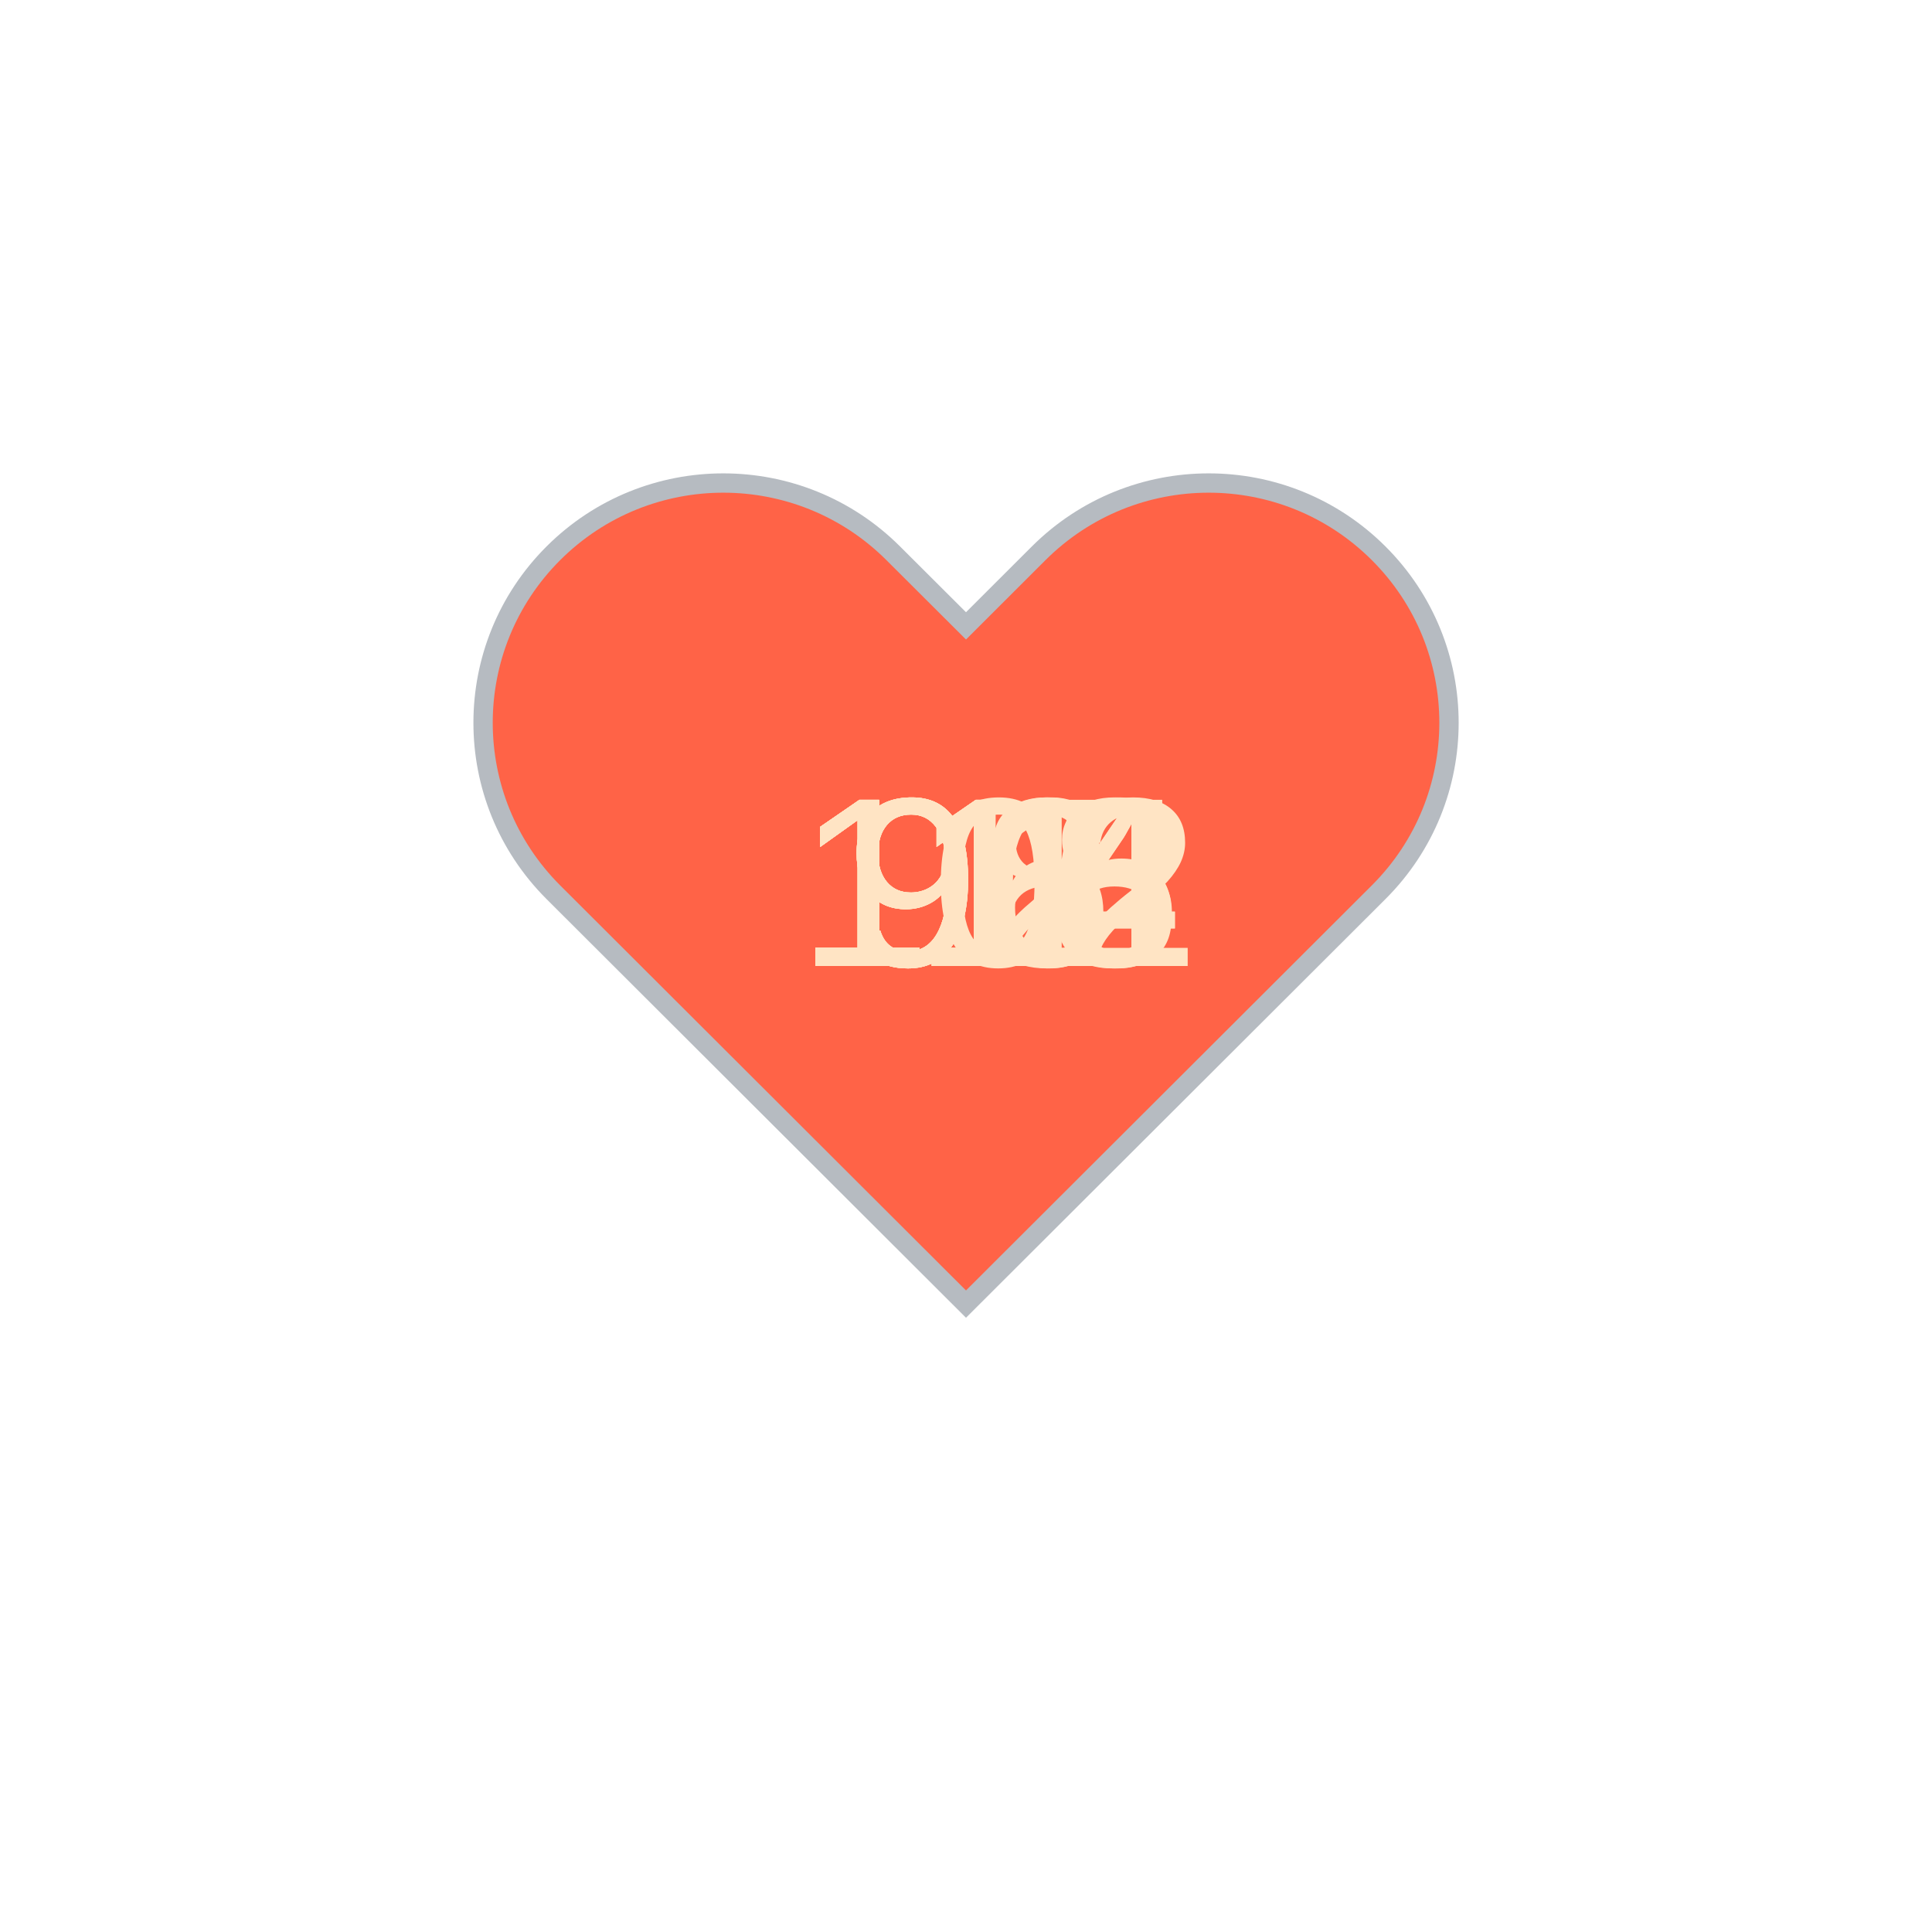
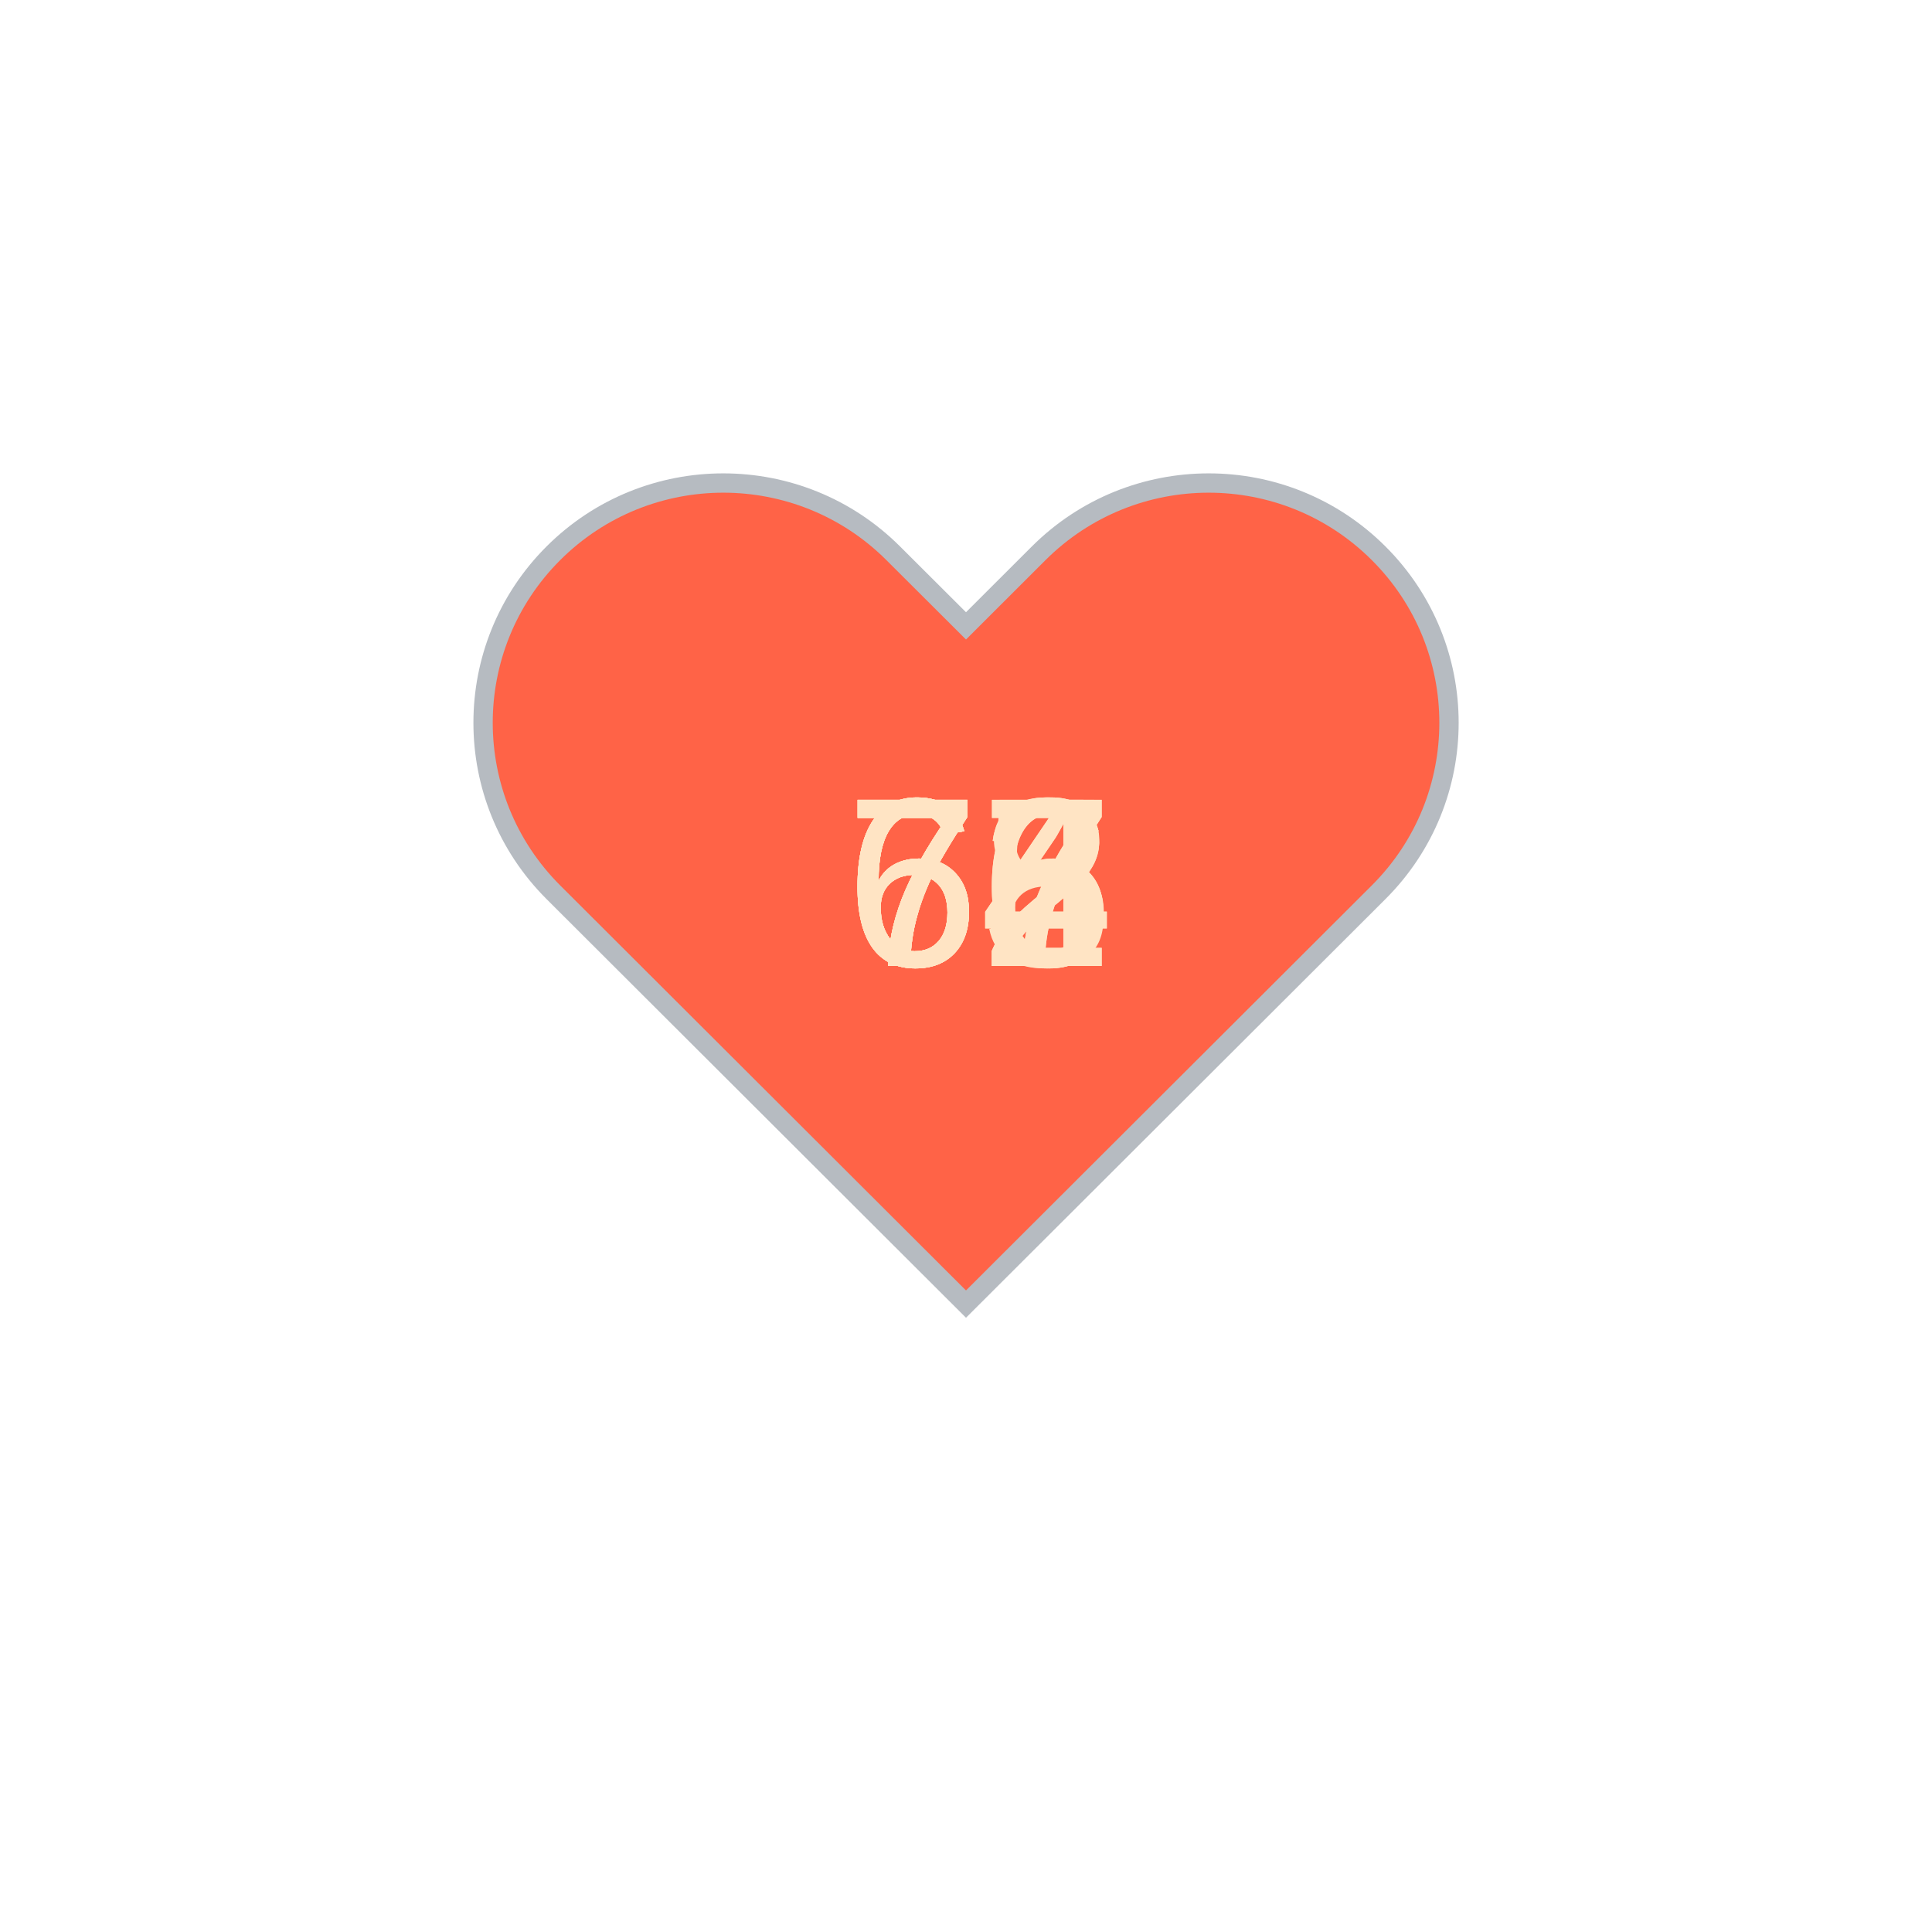
<svg xmlns="http://www.w3.org/2000/svg" baseProfile="full" height="150" version="1.1" viewBox="0,0,200,200" width="150">
  <defs />
  <g transform="translate(100 100)">
    <path d="M92.71,7.27L92.71,7.27c-9.71-9.69-25.46-9.69-35.18,0L50,14.79l-7.54-7.52C32.75-2.42,17-2.42,7.29,7.27v0 c-9.71,9.69-9.71,25.41,0,35.1L50,85l42.71-42.63C102.43,32.68,102.43,16.96,92.71,7.27z" fill="tomato" stroke="#B6BBC1" stroke-width="2" transform="translate(-50 -50)" />
    <animateTransform additive="sum" attributeName="transform" dur="1.2s" repeatCount="indefinite" type="scale" values="1; 1.5; 1.25; 1.5; 1.5; 1;" />
-     <text fill="bisque" style="font-size:25px; font-family:Arial" transform="translate(-12.5 0)">98<animate attributeName="visibility" dur="12.0s" keyTimes="0;0.1;0.2;0.3;0.4;0.5;0.6;0.7;0.8;0.9;1.0" repeatCount="indefinite" values="visible;hidden;hidden;hidden;hidden;hidden;hidden;hidden;hidden;hidden;hidden" />
+     <text fill="bisque" style="font-size:25px; font-family:Arial" transform="translate(-12.5 0)">68<animate attributeName="visibility" dur="12.0s" keyTimes="0;0.1;0.2;0.3;0.4;0.5;0.6;0.7;0.8;0.9;1.0" repeatCount="indefinite" values="visible;hidden;hidden;hidden;hidden;hidden;hidden;hidden;hidden;hidden;hidden" />
    </text>
-     <text fill="bisque" style="font-size:25px; font-family:Arial" transform="translate(-12.5 0)">96<animate attributeName="visibility" dur="12.0s" keyTimes="0;0.1;0.2;0.3;0.4;0.5;0.6;0.7;0.8;0.9;1.0" repeatCount="indefinite" values="hidden;visible;hidden;hidden;hidden;hidden;hidden;hidden;hidden;hidden;hidden" />
+     <text fill="bisque" style="font-size:25px; font-family:Arial" transform="translate(-12.5 0)">72<animate attributeName="visibility" dur="12.0s" keyTimes="0;0.1;0.2;0.3;0.4;0.5;0.6;0.7;0.8;0.9;1.0" repeatCount="indefinite" values="hidden;visible;hidden;hidden;hidden;hidden;hidden;hidden;hidden;hidden;hidden" />
    </text>
-     <text fill="bisque" style="font-size:25px; font-family:Arial" transform="translate(-12.5 0)">91<animate attributeName="visibility" dur="12.0s" keyTimes="0;0.1;0.2;0.3;0.4;0.5;0.6;0.7;0.8;0.9;1.0" repeatCount="indefinite" values="hidden;hidden;visible;hidden;hidden;hidden;hidden;hidden;hidden;hidden;hidden" />
+     <text fill="bisque" style="font-size:25px; font-family:Arial" transform="translate(-12.5 0)">64<animate attributeName="visibility" dur="12.0s" keyTimes="0;0.1;0.2;0.3;0.4;0.5;0.6;0.7;0.8;0.9;1.0" repeatCount="indefinite" values="hidden;hidden;visible;hidden;hidden;hidden;hidden;hidden;hidden;hidden;hidden" />
    </text>
-     <text fill="bisque" style="font-size:25px; font-family:Arial" transform="translate(-12.5 0)">92<animate attributeName="visibility" dur="12.0s" keyTimes="0;0.1;0.2;0.3;0.4;0.5;0.6;0.7;0.8;0.9;1.0" repeatCount="indefinite" values="hidden;hidden;hidden;visible;hidden;hidden;hidden;hidden;hidden;hidden;hidden" />
+     <text fill="bisque" style="font-size:25px; font-family:Arial" transform="translate(-12.5 0)">72<animate attributeName="visibility" dur="12.0s" keyTimes="0;0.1;0.2;0.3;0.4;0.5;0.6;0.7;0.8;0.9;1.0" repeatCount="indefinite" values="hidden;hidden;hidden;visible;hidden;hidden;hidden;hidden;hidden;hidden;hidden" />
    </text>
-     <text fill="bisque" style="font-size:25px; font-family:Arial" transform="translate(-17.5 0)">102<animate attributeName="visibility" dur="12.0s" keyTimes="0;0.1;0.2;0.3;0.4;0.5;0.6;0.7;0.8;0.9;1.0" repeatCount="indefinite" values="hidden;hidden;hidden;hidden;visible;hidden;hidden;hidden;hidden;hidden;hidden" />
+     <text fill="bisque" style="font-size:25px; font-family:Arial" transform="translate(-12.5 0)">67<animate attributeName="visibility" dur="12.0s" keyTimes="0;0.1;0.2;0.3;0.4;0.5;0.6;0.7;0.8;0.9;1.0" repeatCount="indefinite" values="hidden;hidden;hidden;hidden;visible;hidden;hidden;hidden;hidden;hidden;hidden" />
    </text>
-     <text fill="bisque" style="font-size:25px; font-family:Arial" transform="translate(-17.5 0)">118<animate attributeName="visibility" dur="12.0s" keyTimes="0;0.1;0.2;0.3;0.4;0.5;0.6;0.7;0.8;0.9;1.0" repeatCount="indefinite" values="hidden;hidden;hidden;hidden;hidden;visible;hidden;hidden;hidden;hidden;hidden" />
+     <text fill="bisque" style="font-size:25px; font-family:Arial" transform="translate(-12.5 0)">64<animate attributeName="visibility" dur="12.0s" keyTimes="0;0.1;0.2;0.3;0.4;0.5;0.6;0.7;0.8;0.9;1.0" repeatCount="indefinite" values="hidden;hidden;hidden;hidden;hidden;visible;hidden;hidden;hidden;hidden;hidden" />
    </text>
-     <text fill="bisque" style="font-size:25px; font-family:Arial" transform="translate(-17.5 0)">114<animate attributeName="visibility" dur="12.0s" keyTimes="0;0.1;0.2;0.3;0.4;0.5;0.6;0.7;0.8;0.9;1.0" repeatCount="indefinite" values="hidden;hidden;hidden;hidden;hidden;hidden;visible;hidden;hidden;hidden;hidden" />
+     <text fill="bisque" style="font-size:25px; font-family:Arial" transform="translate(-12.5 0)">66<animate attributeName="visibility" dur="12.0s" keyTimes="0;0.1;0.2;0.3;0.4;0.5;0.6;0.7;0.8;0.9;1.0" repeatCount="indefinite" values="hidden;hidden;hidden;hidden;hidden;hidden;visible;hidden;hidden;hidden;hidden" />
    </text>
-     <text fill="bisque" style="font-size:25px; font-family:Arial" transform="translate(-17.5 0)">114<animate attributeName="visibility" dur="12.0s" keyTimes="0;0.1;0.2;0.3;0.4;0.5;0.6;0.7;0.8;0.9;1.0" repeatCount="indefinite" values="hidden;hidden;hidden;hidden;hidden;hidden;hidden;visible;hidden;hidden;hidden" />
+     <text fill="bisque" style="font-size:25px; font-family:Arial" transform="translate(-12.5 0)">76<animate attributeName="visibility" dur="12.0s" keyTimes="0;0.1;0.2;0.3;0.4;0.5;0.6;0.7;0.8;0.9;1.0" repeatCount="indefinite" values="hidden;hidden;hidden;hidden;hidden;hidden;hidden;visible;hidden;hidden;hidden" />
    </text>
-     <text fill="bisque" style="font-size:25px; font-family:Arial" transform="translate(-17.5 0)">115<animate attributeName="visibility" dur="12.0s" keyTimes="0;0.1;0.2;0.3;0.4;0.5;0.6;0.7;0.8;0.9;1.0" repeatCount="indefinite" values="hidden;hidden;hidden;hidden;hidden;hidden;hidden;hidden;visible;hidden;hidden" />
+     <text fill="bisque" style="font-size:25px; font-family:Arial" transform="translate(-12.5 0)">75<animate attributeName="visibility" dur="12.0s" keyTimes="0;0.1;0.2;0.3;0.4;0.5;0.6;0.7;0.8;0.9;1.0" repeatCount="indefinite" values="hidden;hidden;hidden;hidden;hidden;hidden;hidden;hidden;visible;hidden;hidden" />
    </text>
-     <text fill="bisque" style="font-size:25px; font-family:Arial" transform="translate(-17.5 0)">116<animate attributeName="visibility" dur="12.0s" keyTimes="0;0.1;0.2;0.3;0.4;0.5;0.6;0.7;0.8;0.9;1.0" repeatCount="indefinite" values="hidden;hidden;hidden;hidden;hidden;hidden;hidden;hidden;hidden;visible;hidden" />
+     <text fill="bisque" style="font-size:25px; font-family:Arial" transform="translate(-12.5 0)">77<animate attributeName="visibility" dur="12.0s" keyTimes="0;0.1;0.2;0.3;0.4;0.5;0.6;0.7;0.8;0.9;1.0" repeatCount="indefinite" values="hidden;hidden;hidden;hidden;hidden;hidden;hidden;hidden;hidden;visible;hidden" />
    </text>
  </g>
</svg>
